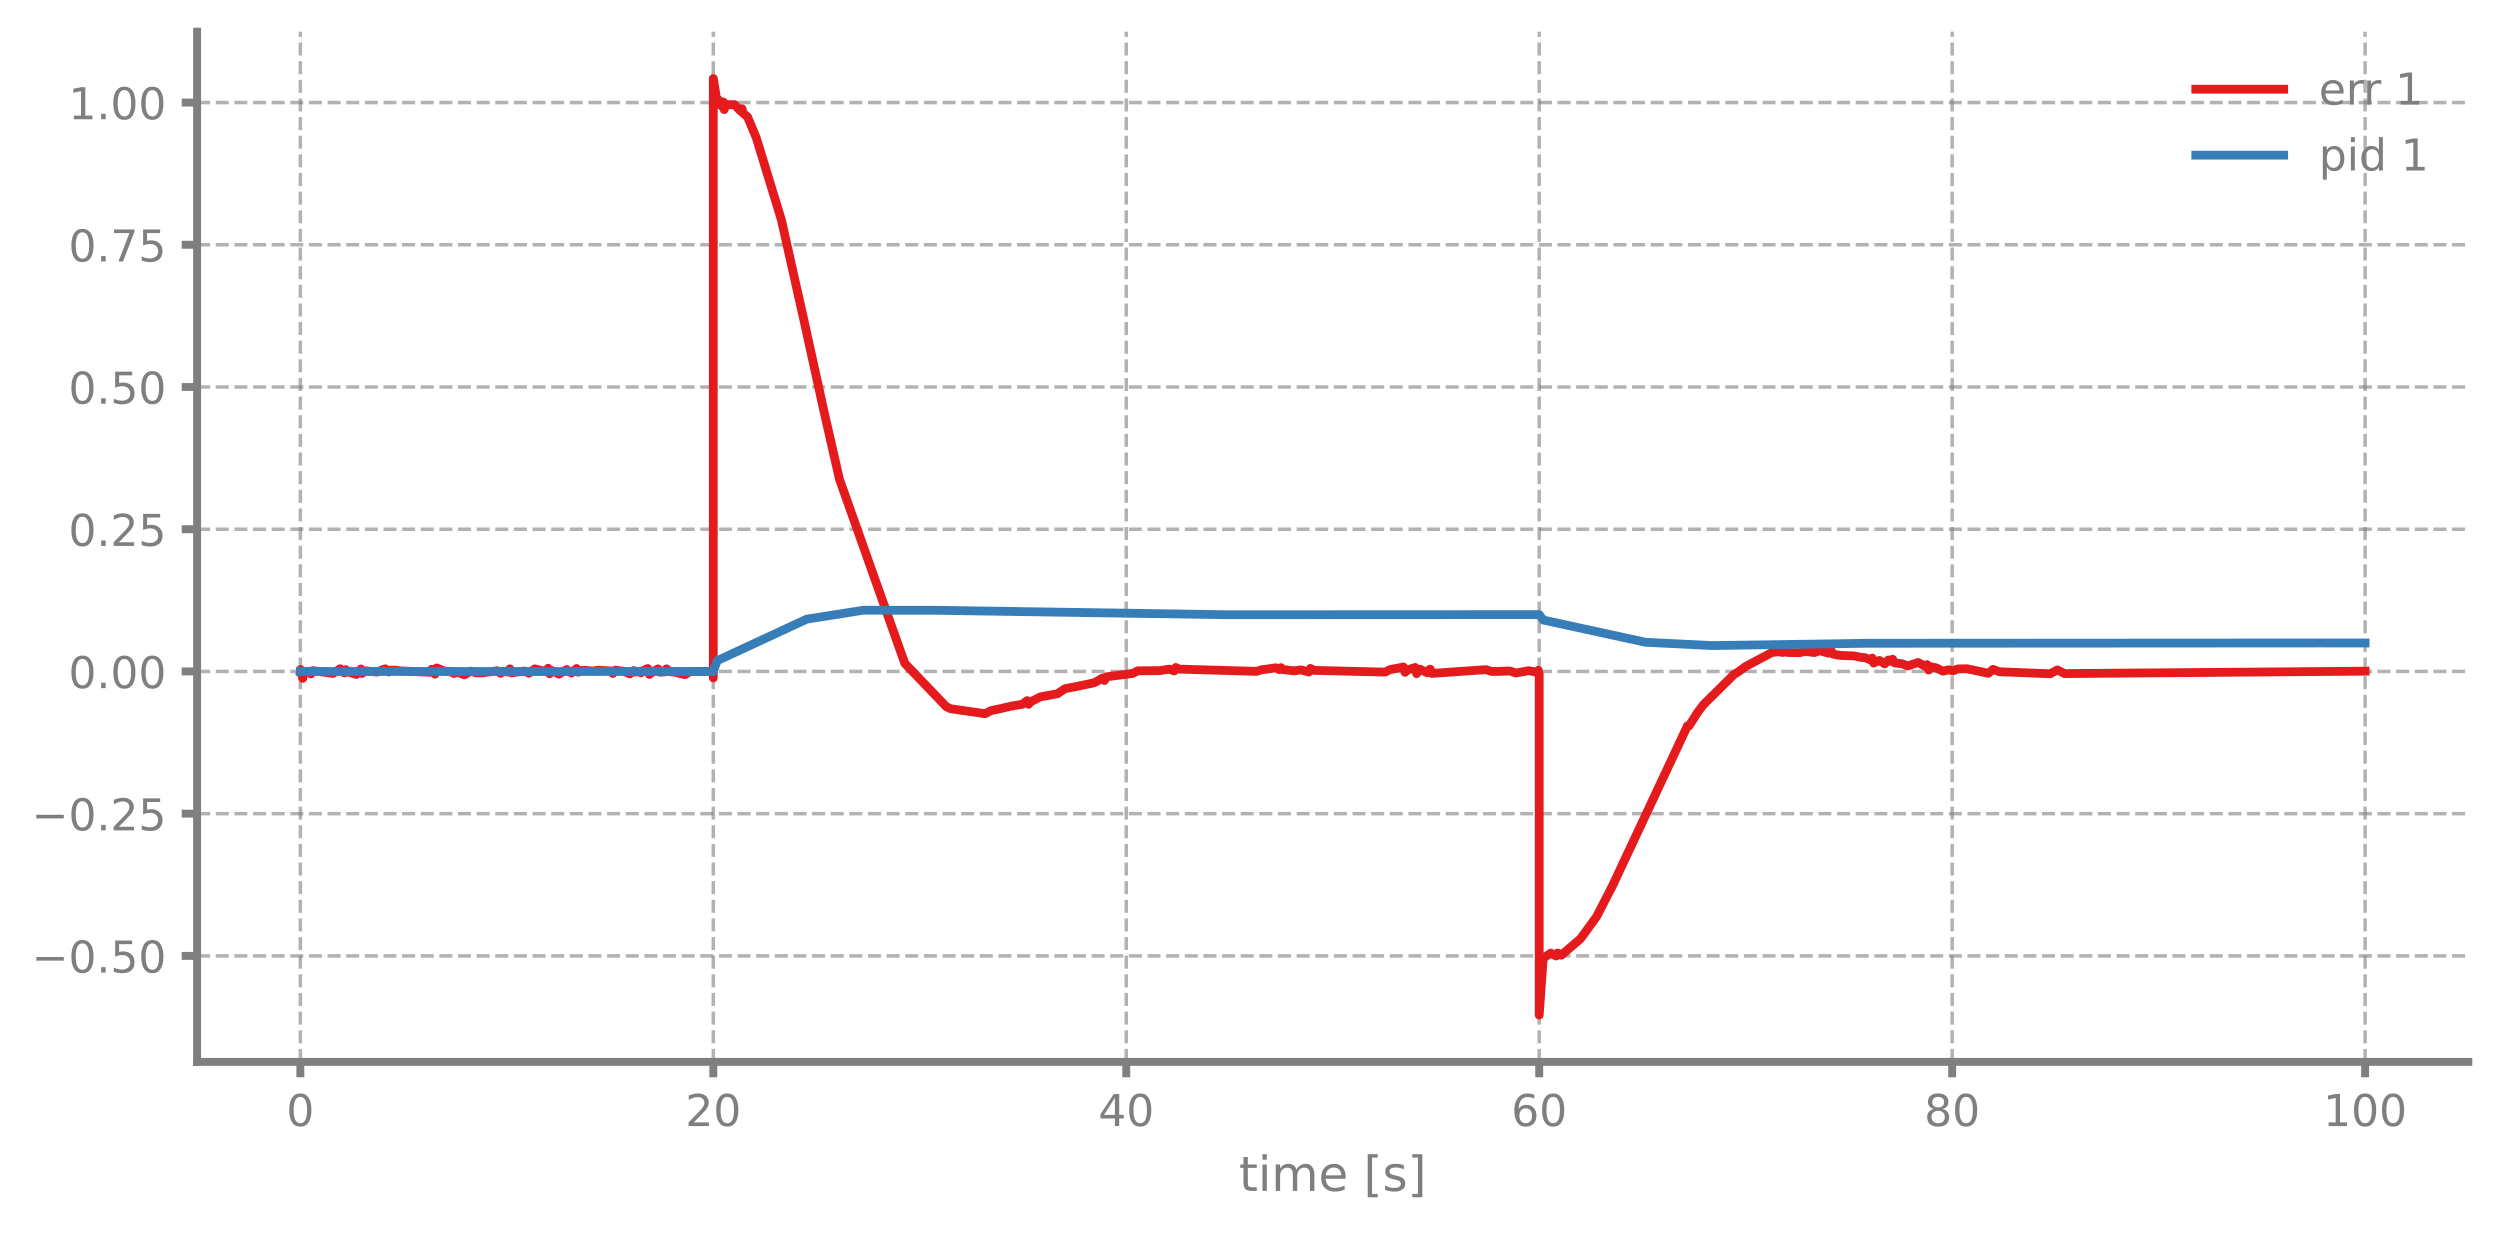
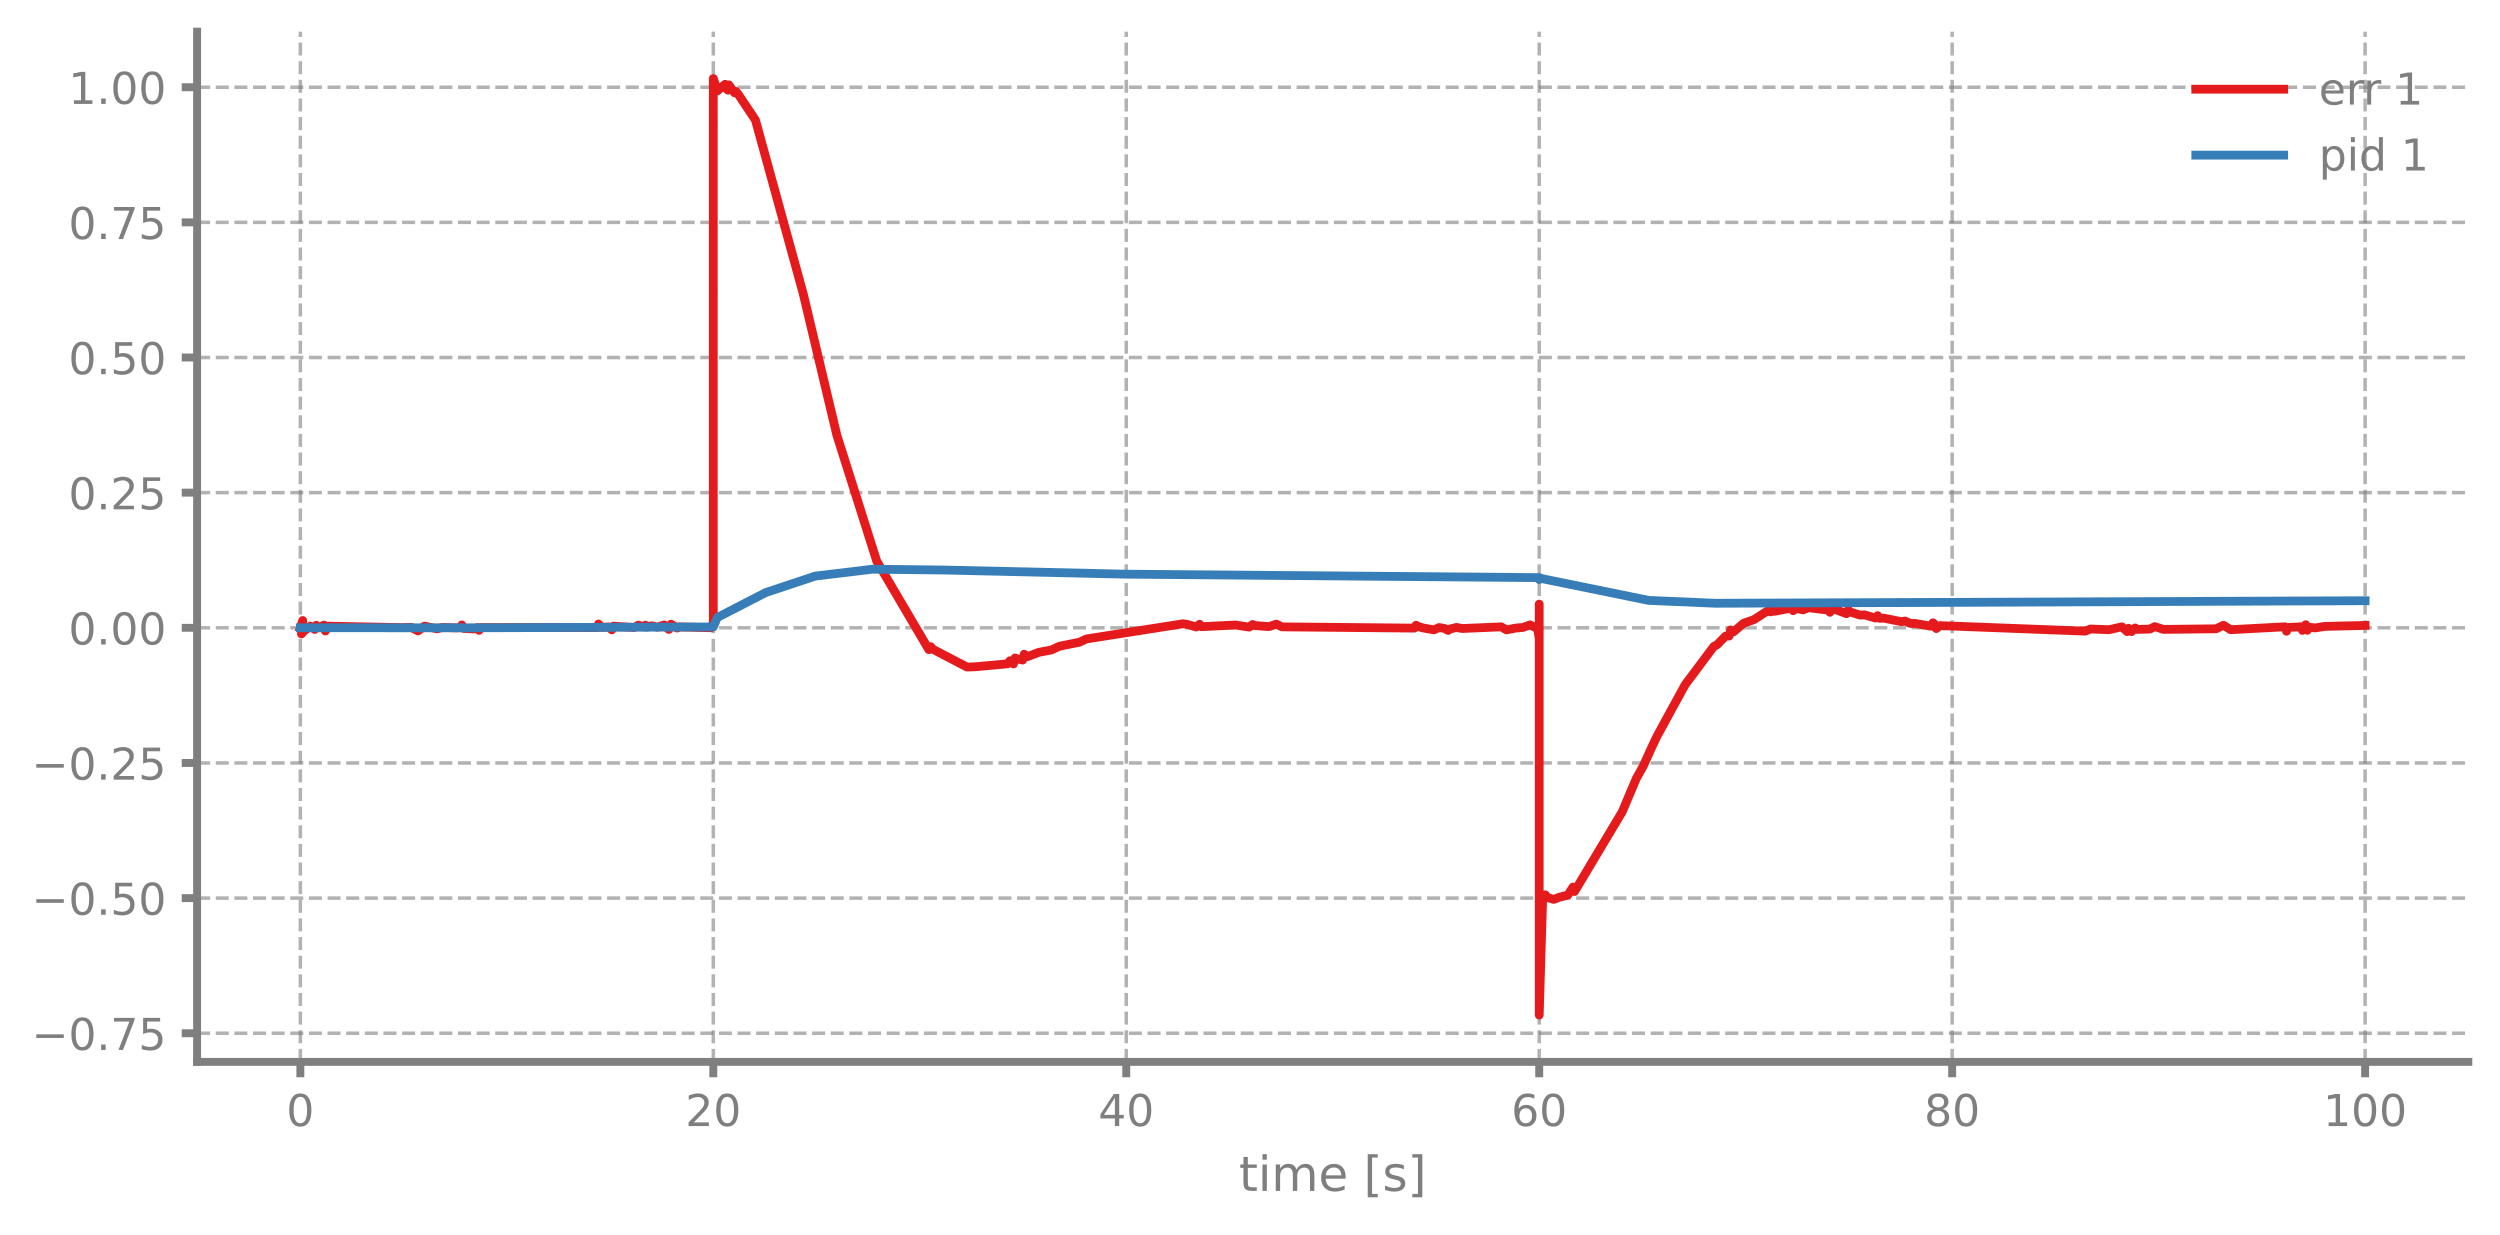
<svg xmlns="http://www.w3.org/2000/svg" xmlns:xlink="http://www.w3.org/1999/xlink" width="568.8pt" height="280.8pt" viewBox="0 0 568.8 280.8" version="1.1">
  <defs>
    <style type="text/css">*{stroke-linejoin: round; stroke-linecap: butt}</style>
  </defs>
  <g id="figure_1">
    <g id="patch_1">
      <path d="M 0 280.8  L 568.8 280.8  L 568.8 0  L 0 0  L 0 280.8  z " style="fill: none" />
    </g>
    <g id="axes_1">
      <g id="patch_2">
        <path d="M 44.845 241.599  L 561.6 241.599  L 561.6 7.2  L 44.845 7.2  L 44.845 241.599  z " style="fill: none" />
      </g>
      <g id="matplotlib.axis_1">
        <g id="xtick_1">
          <g id="line2d_1">
-             <path d="M 68.334 241.599  L 68.334 7.2  " clip-path="url(#p0cd541ddba)" style="fill: none; stroke-dasharray: 2.96,1.28; stroke-dashoffset: 0; stroke: #7f7f7f; stroke-opacity: 0.6; stroke-width: 0.8" />
+             <path d="M 68.334 241.599  L 68.334 7.2  " clip-path="url(#p86c367495f)" style="fill: none; stroke-dasharray: 2.96,1.28; stroke-dashoffset: 0; stroke: #7f7f7f; stroke-opacity: 0.6; stroke-width: 0.8" />
          </g>
          <g id="line2d_2">
            <defs>
-               <path id="me438ca86d6" d="M 0 0  L 0 3.5  " style="stroke: #7f7f7f; stroke-width: 1.8" />
-             </defs>
-             <g>
-               <use xlink:href="#me438ca86d6" x="68.334" y="241.599" style="fill: #7f7f7f; stroke: #7f7f7f; stroke-width: 1.8" />
+               <path id="mee9977516b" d="M 0 0  L 0 3.5  " style="stroke: #7f7f7f; stroke-width: 1.8" />
+             </defs>
+             <g>
+               <use xlink:href="#mee9977516b" x="68.334" y="241.599" style="fill: #7f7f7f; stroke: #7f7f7f; stroke-width: 1.8" />
            </g>
          </g>
          <g id="text_1">
            <g style="fill: #7f7f7f" transform="translate(65.15291 256.1968) scale(0.1 -0.1)">
              <defs>
                <path id="DejaVuSans-13" d="M 2034 4250  Q 1547 4250 1301 3770  Q 1056 3291 1056 2328  Q 1056 1369 1301 889  Q 1547 409 2034 409  Q 2525 409 2770 889  Q 3016 1369 3016 2328  Q 3016 3291 2770 3770  Q 2525 4250 2034 4250  z M 2034 4750  Q 2819 4750 3233 4129  Q 3647 3509 3647 2328  Q 3647 1150 3233 529  Q 2819 -91 2034 -91  Q 1250 -91 836 529  Q 422 1150 422 2328  Q 422 3509 836 4129  Q 1250 4750 2034 4750  z " transform="scale(0.015625)" />
              </defs>
              <use xlink:href="#DejaVuSans-13" />
            </g>
          </g>
        </g>
        <g id="xtick_2">
          <g id="line2d_3">
-             <path d="M 162.29 241.599  L 162.29 7.2  " clip-path="url(#p0cd541ddba)" style="fill: none; stroke-dasharray: 2.96,1.28; stroke-dashoffset: 0; stroke: #7f7f7f; stroke-opacity: 0.6; stroke-width: 0.8" />
+             <path d="M 162.29 241.599  L 162.29 7.2  " clip-path="url(#p86c367495f)" style="fill: none; stroke-dasharray: 2.96,1.28; stroke-dashoffset: 0; stroke: #7f7f7f; stroke-opacity: 0.6; stroke-width: 0.8" />
          </g>
          <g id="line2d_4">
            <g>
-               <use xlink:href="#me438ca86d6" x="162.29" y="241.599" style="fill: #7f7f7f; stroke: #7f7f7f; stroke-width: 1.8" />
+               <use xlink:href="#mee9977516b" x="162.29" y="241.599" style="fill: #7f7f7f; stroke: #7f7f7f; stroke-width: 1.8" />
            </g>
          </g>
          <g id="text_2">
            <g style="fill: #7f7f7f" transform="translate(155.9271 256.1968) scale(0.1 -0.1)">
              <defs>
                <path id="DejaVuSans-15" d="M 1228 531  L 3431 531  L 3431 0  L 469 0  L 469 531  Q 828 903 1448 1529  Q 2069 2156 2228 2338  Q 2531 2678 2651 2914  Q 2772 3150 2772 3378  Q 2772 3750 2511 3984  Q 2250 4219 1831 4219  Q 1534 4219 1204 4116  Q 875 4013 500 3803  L 500 4441  Q 881 4594 1212 4672  Q 1544 4750 1819 4750  Q 2544 4750 2975 4387  Q 3406 4025 3406 3419  Q 3406 3131 3298 2873  Q 3191 2616 2906 2266  Q 2828 2175 2409 1742  Q 1991 1309 1228 531  z " transform="scale(0.015625)" />
              </defs>
              <use xlink:href="#DejaVuSans-15" />
              <use xlink:href="#DejaVuSans-13" transform="translate(63.625 0)" />
            </g>
          </g>
        </g>
        <g id="xtick_3">
          <g id="line2d_5">
-             <path d="M 256.245 241.599  L 256.245 7.2  " clip-path="url(#p0cd541ddba)" style="fill: none; stroke-dasharray: 2.96,1.28; stroke-dashoffset: 0; stroke: #7f7f7f; stroke-opacity: 0.6; stroke-width: 0.8" />
+             <path d="M 256.245 241.599  L 256.245 7.2  " clip-path="url(#p86c367495f)" style="fill: none; stroke-dasharray: 2.96,1.28; stroke-dashoffset: 0; stroke: #7f7f7f; stroke-opacity: 0.6; stroke-width: 0.8" />
          </g>
          <g id="line2d_6">
            <g>
-               <use xlink:href="#me438ca86d6" x="256.245" y="241.599" style="fill: #7f7f7f; stroke: #7f7f7f; stroke-width: 1.8" />
+               <use xlink:href="#mee9977516b" x="256.245" y="241.599" style="fill: #7f7f7f; stroke: #7f7f7f; stroke-width: 1.8" />
            </g>
          </g>
          <g id="text_3">
            <g style="fill: #7f7f7f" transform="translate(249.8825 256.1968) scale(0.1 -0.1)">
              <defs>
                <path id="DejaVuSans-17" d="M 2419 4116  L 825 1625  L 2419 1625  L 2419 4116  z M 2253 4666  L 3047 4666  L 3047 1625  L 3713 1625  L 3713 1100  L 3047 1100  L 3047 0  L 2419 0  L 2419 1100  L 313 1100  L 313 1709  L 2253 4666  z " transform="scale(0.015625)" />
              </defs>
              <use xlink:href="#DejaVuSans-17" />
              <use xlink:href="#DejaVuSans-13" transform="translate(63.625 0)" />
            </g>
          </g>
        </g>
        <g id="xtick_4">
          <g id="line2d_7">
-             <path d="M 350.2 241.599  L 350.2 7.2  " clip-path="url(#p0cd541ddba)" style="fill: none; stroke-dasharray: 2.96,1.28; stroke-dashoffset: 0; stroke: #7f7f7f; stroke-opacity: 0.6; stroke-width: 0.8" />
+             <path d="M 350.2 241.599  L 350.2 7.2  " clip-path="url(#p86c367495f)" style="fill: none; stroke-dasharray: 2.96,1.28; stroke-dashoffset: 0; stroke: #7f7f7f; stroke-opacity: 0.6; stroke-width: 0.8" />
          </g>
          <g id="line2d_8">
            <g>
-               <use xlink:href="#me438ca86d6" x="350.2" y="241.599" style="fill: #7f7f7f; stroke: #7f7f7f; stroke-width: 1.8" />
+               <use xlink:href="#mee9977516b" x="350.2" y="241.599" style="fill: #7f7f7f; stroke: #7f7f7f; stroke-width: 1.8" />
            </g>
          </g>
          <g id="text_4">
            <g style="fill: #7f7f7f" transform="translate(343.8379 256.1968) scale(0.1 -0.1)">
              <defs>
                <path id="DejaVuSans-19" d="M 2113 2584  Q 1688 2584 1439 2293  Q 1191 2003 1191 1497  Q 1191 994 1439 701  Q 1688 409 2113 409  Q 2538 409 2786 701  Q 3034 994 3034 1497  Q 3034 2003 2786 2293  Q 2538 2584 2113 2584  z M 3366 4563  L 3366 3988  Q 3128 4100 2886 4159  Q 2644 4219 2406 4219  Q 1781 4219 1451 3797  Q 1122 3375 1075 2522  Q 1259 2794 1537 2939  Q 1816 3084 2150 3084  Q 2853 3084 3261 2657  Q 3669 2231 3669 1497  Q 3669 778 3244 343  Q 2819 -91 2113 -91  Q 1303 -91 875 529  Q 447 1150 447 2328  Q 447 3434 972 4092  Q 1497 4750 2381 4750  Q 2619 4750 2861 4703  Q 3103 4656 3366 4563  z " transform="scale(0.015625)" />
              </defs>
              <use xlink:href="#DejaVuSans-19" />
              <use xlink:href="#DejaVuSans-13" transform="translate(63.625 0)" />
            </g>
          </g>
        </g>
        <g id="xtick_5">
          <g id="line2d_9">
-             <path d="M 444.156 241.599  L 444.156 7.2  " clip-path="url(#p0cd541ddba)" style="fill: none; stroke-dasharray: 2.96,1.28; stroke-dashoffset: 0; stroke: #7f7f7f; stroke-opacity: 0.6; stroke-width: 0.8" />
+             <path d="M 444.156 241.599  L 444.156 7.2  " clip-path="url(#p86c367495f)" style="fill: none; stroke-dasharray: 2.96,1.28; stroke-dashoffset: 0; stroke: #7f7f7f; stroke-opacity: 0.6; stroke-width: 0.8" />
          </g>
          <g id="line2d_10">
            <g>
-               <use xlink:href="#me438ca86d6" x="444.156" y="241.599" style="fill: #7f7f7f; stroke: #7f7f7f; stroke-width: 1.8" />
+               <use xlink:href="#mee9977516b" x="444.156" y="241.599" style="fill: #7f7f7f; stroke: #7f7f7f; stroke-width: 1.8" />
            </g>
          </g>
          <g id="text_5">
            <g style="fill: #7f7f7f" transform="translate(437.7933 256.1968) scale(0.1 -0.1)">
              <defs>
                <path id="DejaVuSans-1b" d="M 2034 2216  Q 1584 2216 1326 1975  Q 1069 1734 1069 1313  Q 1069 891 1326 650  Q 1584 409 2034 409  Q 2484 409 2743 651  Q 3003 894 3003 1313  Q 3003 1734 2745 1975  Q 2488 2216 2034 2216  z M 1403 2484  Q 997 2584 770 2862  Q 544 3141 544 3541  Q 544 4100 942 4425  Q 1341 4750 2034 4750  Q 2731 4750 3128 4425  Q 3525 4100 3525 3541  Q 3525 3141 3298 2862  Q 3072 2584 2669 2484  Q 3125 2378 3379 2068  Q 3634 1759 3634 1313  Q 3634 634 3220 271  Q 2806 -91 2034 -91  Q 1263 -91 848 271  Q 434 634 434 1313  Q 434 1759 690 2068  Q 947 2378 1403 2484  z M 1172 3481  Q 1172 3119 1398 2916  Q 1625 2713 2034 2713  Q 2441 2713 2670 2916  Q 2900 3119 2900 3481  Q 2900 3844 2670 4047  Q 2441 4250 2034 4250  Q 1625 4250 1398 4047  Q 1172 3844 1172 3481  z " transform="scale(0.015625)" />
              </defs>
              <use xlink:href="#DejaVuSans-1b" />
              <use xlink:href="#DejaVuSans-13" transform="translate(63.625 0)" />
            </g>
          </g>
        </g>
        <g id="xtick_6">
          <g id="line2d_11">
-             <path d="M 538.111 241.599  L 538.111 7.2  " clip-path="url(#p0cd541ddba)" style="fill: none; stroke-dasharray: 2.96,1.28; stroke-dashoffset: 0; stroke: #7f7f7f; stroke-opacity: 0.6; stroke-width: 0.8" />
+             <path d="M 538.111 241.599  L 538.111 7.2  " clip-path="url(#p86c367495f)" style="fill: none; stroke-dasharray: 2.96,1.28; stroke-dashoffset: 0; stroke: #7f7f7f; stroke-opacity: 0.6; stroke-width: 0.8" />
          </g>
          <g id="line2d_12">
            <g>
-               <use xlink:href="#me438ca86d6" x="538.111" y="241.599" style="fill: #7f7f7f; stroke: #7f7f7f; stroke-width: 1.8" />
+               <use xlink:href="#mee9977516b" x="538.111" y="241.599" style="fill: #7f7f7f; stroke: #7f7f7f; stroke-width: 1.8" />
            </g>
          </g>
          <g id="text_6">
            <g style="fill: #7f7f7f" transform="translate(528.5674 256.1968) scale(0.1 -0.1)">
              <defs>
                <path id="DejaVuSans-14" d="M 794 531  L 1825 531  L 1825 4091  L 703 3866  L 703 4441  L 1819 4666  L 2450 4666  L 2450 531  L 3481 531  L 3481 0  L 794 0  L 794 531  z " transform="scale(0.015625)" />
              </defs>
              <use xlink:href="#DejaVuSans-14" />
              <use xlink:href="#DejaVuSans-13" transform="translate(63.625 0)" />
              <use xlink:href="#DejaVuSans-13" transform="translate(127.25 0)" />
            </g>
          </g>
        </g>
        <g id="text_7">
          <g style="fill: #7f7f7f" transform="translate(281.8921 270.9574) scale(0.11 -0.11)">
            <defs>
              <path id="DejaVuSans-57" d="M 1172 4494  L 1172 3500  L 2356 3500  L 2356 3053  L 1172 3053  L 1172 1153  Q 1172 725 1289 603  Q 1406 481 1766 481  L 2356 481  L 2356 0  L 1766 0  Q 1100 0 847 248  Q 594 497 594 1153  L 594 3053  L 172 3053  L 172 3500  L 594 3500  L 594 4494  L 1172 4494  z " transform="scale(0.015625)" />
              <path id="DejaVuSans-4c" d="M 603 3500  L 1178 3500  L 1178 0  L 603 0  L 603 3500  z M 603 4863  L 1178 4863  L 1178 4134  L 603 4134  L 603 4863  z " transform="scale(0.015625)" />
              <path id="DejaVuSans-50" d="M 3328 2828  Q 3544 3216 3844 3400  Q 4144 3584 4550 3584  Q 5097 3584 5394 3201  Q 5691 2819 5691 2113  L 5691 0  L 5113 0  L 5113 2094  Q 5113 2597 4934 2840  Q 4756 3084 4391 3084  Q 3944 3084 3684 2787  Q 3425 2491 3425 1978  L 3425 0  L 2847 0  L 2847 2094  Q 2847 2600 2669 2842  Q 2491 3084 2119 3084  Q 1678 3084 1418 2786  Q 1159 2488 1159 1978  L 1159 0  L 581 0  L 581 3500  L 1159 3500  L 1159 2956  Q 1356 3278 1631 3431  Q 1906 3584 2284 3584  Q 2666 3584 2933 3390  Q 3200 3197 3328 2828  z " transform="scale(0.015625)" />
              <path id="DejaVuSans-48" d="M 3597 1894  L 3597 1613  L 953 1613  Q 991 1019 1311 708  Q 1631 397 2203 397  Q 2534 397 2845 478  Q 3156 559 3463 722  L 3463 178  Q 3153 47 2828 -22  Q 2503 -91 2169 -91  Q 1331 -91 842 396  Q 353 884 353 1716  Q 353 2575 817 3079  Q 1281 3584 2069 3584  Q 2775 3584 3186 3129  Q 3597 2675 3597 1894  z M 3022 2063  Q 3016 2534 2758 2815  Q 2500 3097 2075 3097  Q 1594 3097 1305 2825  Q 1016 2553 972 2059  L 3022 2063  z " transform="scale(0.015625)" />
              <path id="DejaVuSans-3" transform="scale(0.015625)" />
              <path id="DejaVuSans-3e" d="M 550 4863  L 1875 4863  L 1875 4416  L 1125 4416  L 1125 -397  L 1875 -397  L 1875 -844  L 550 -844  L 550 4863  z " transform="scale(0.015625)" />
              <path id="DejaVuSans-56" d="M 2834 3397  L 2834 2853  Q 2591 2978 2328 3040  Q 2066 3103 1784 3103  Q 1356 3103 1142 2972  Q 928 2841 928 2578  Q 928 2378 1081 2264  Q 1234 2150 1697 2047  L 1894 2003  Q 2506 1872 2764 1633  Q 3022 1394 3022 966  Q 3022 478 2636 193  Q 2250 -91 1575 -91  Q 1294 -91 989 -36  Q 684 19 347 128  L 347 722  Q 666 556 975 473  Q 1284 391 1588 391  Q 1994 391 2212 530  Q 2431 669 2431 922  Q 2431 1156 2273 1281  Q 2116 1406 1581 1522  L 1381 1569  Q 847 1681 609 1914  Q 372 2147 372 2553  Q 372 3047 722 3315  Q 1072 3584 1716 3584  Q 2034 3584 2315 3537  Q 2597 3491 2834 3397  z " transform="scale(0.015625)" />
              <path id="DejaVuSans-40" d="M 1947 4863  L 1947 -844  L 622 -844  L 622 -397  L 1369 -397  L 1369 4416  L 622 4416  L 622 4863  L 1947 4863  z " transform="scale(0.015625)" />
            </defs>
            <use xlink:href="#DejaVuSans-57" />
            <use xlink:href="#DejaVuSans-4c" transform="translate(39.20312 0)" />
            <use xlink:href="#DejaVuSans-50" transform="translate(66.98438 0)" />
            <use xlink:href="#DejaVuSans-48" transform="translate(164.3906 0)" />
            <use xlink:href="#DejaVuSans-3" transform="translate(225.9219 0)" />
            <use xlink:href="#DejaVuSans-3e" transform="translate(257.7031 0)" />
            <use xlink:href="#DejaVuSans-56" transform="translate(296.7188 0)" />
            <use xlink:href="#DejaVuSans-40" transform="translate(348.8125 0)" />
          </g>
        </g>
      </g>
      <g id="matplotlib.axis_2">
        <g id="ytick_1">
          <g id="line2d_13">
-             <path d="M 44.845 217.485  L 561.6 217.485  " clip-path="url(#p0cd541ddba)" style="fill: none; stroke-dasharray: 2.96,1.28; stroke-dashoffset: 0; stroke: #7f7f7f; stroke-opacity: 0.6; stroke-width: 0.8" />
+             <path d="M 44.845 235.082  L 561.6 235.082  " clip-path="url(#p86c367495f)" style="fill: none; stroke-dasharray: 2.96,1.28; stroke-dashoffset: 0; stroke: #7f7f7f; stroke-opacity: 0.6; stroke-width: 0.8" />
          </g>
          <g id="line2d_14">
            <defs>
-               <path id="m1c5caa15d6" d="M 0 0  L -3.5 0  " style="stroke: #7f7f7f; stroke-width: 1.8" />
-             </defs>
-             <g>
-               <use xlink:href="#m1c5caa15d6" x="44.845" y="217.485" style="fill: #7f7f7f; stroke: #7f7f7f; stroke-width: 1.8" />
+               <path id="mfe8235cb90" d="M 0 0  L -3.5 0  " style="stroke: #7f7f7f; stroke-width: 1.8" />
+             </defs>
+             <g>
+               <use xlink:href="#mfe8235cb90" x="44.845" y="235.082" style="fill: #7f7f7f; stroke: #7f7f7f; stroke-width: 1.8" />
            </g>
          </g>
          <g id="text_8">
-             <g style="fill: #7f7f7f" transform="translate(7.2 221.2835) scale(0.1 -0.1)">
+             <g style="fill: #7f7f7f" transform="translate(7.2 238.8809) scale(0.1 -0.1)">
              <defs>
                <path id="DejaVuSans-c9c" d="M 678 2272  L 4684 2272  L 4684 1741  L 678 1741  L 678 2272  z " transform="scale(0.015625)" />
                <path id="DejaVuSans-11" d="M 684 794  L 1344 794  L 1344 0  L 684 0  L 684 794  z " transform="scale(0.015625)" />
+                 <path id="DejaVuSans-1a" d="M 525 4666  L 3525 4666  L 3525 4397  L 1831 0  L 1172 0  L 2766 4134  L 525 4134  L 525 4666  z " transform="scale(0.015625)" />
                <path id="DejaVuSans-18" d="M 691 4666  L 3169 4666  L 3169 4134  L 1269 4134  L 1269 2991  Q 1406 3038 1543 3061  Q 1681 3084 1819 3084  Q 2600 3084 3056 2656  Q 3513 2228 3513 1497  Q 3513 744 3044 326  Q 2575 -91 1722 -91  Q 1428 -91 1123 -41  Q 819 9 494 109  L 494 744  Q 775 591 1075 516  Q 1375 441 1709 441  Q 2250 441 2565 725  Q 2881 1009 2881 1497  Q 2881 1984 2565 2268  Q 2250 2553 1709 2553  Q 1456 2553 1204 2497  Q 953 2441 691 2322  L 691 4666  z " transform="scale(0.015625)" />
              </defs>
+               <use xlink:href="#DejaVuSans-c9c" />
+               <use xlink:href="#DejaVuSans-13" transform="translate(83.79688 0)" />
+               <use xlink:href="#DejaVuSans-11" transform="translate(147.4219 0)" />
+               <use xlink:href="#DejaVuSans-1a" transform="translate(179.2031 0)" />
+               <use xlink:href="#DejaVuSans-18" transform="translate(242.8281 0)" />
+             </g>
+           </g>
+         </g>
+         <g id="ytick_2">
+           <g id="line2d_15">
+             <path d="M 44.845 204.334  L 561.6 204.334  " clip-path="url(#p86c367495f)" style="fill: none; stroke-dasharray: 2.96,1.28; stroke-dashoffset: 0; stroke: #7f7f7f; stroke-opacity: 0.6; stroke-width: 0.8" />
+           </g>
+           <g id="line2d_16">
+             <g>
+               <use xlink:href="#mfe8235cb90" x="44.845" y="204.334" style="fill: #7f7f7f; stroke: #7f7f7f; stroke-width: 1.8" />
+             </g>
+           </g>
+           <g id="text_9">
+             <g style="fill: #7f7f7f" transform="translate(7.2 208.1325) scale(0.1 -0.1)">
              <use xlink:href="#DejaVuSans-c9c" />
              <use xlink:href="#DejaVuSans-13" transform="translate(83.79688 0)" />
              <use xlink:href="#DejaVuSans-11" transform="translate(147.4219 0)" />
              <use xlink:href="#DejaVuSans-18" transform="translate(179.2031 0)" />
              <use xlink:href="#DejaVuSans-13" transform="translate(242.8281 0)" />
            </g>
          </g>
        </g>
-         <g id="ytick_2">
-           <g id="line2d_15">
-             <path d="M 44.845 185.126  L 561.6 185.126  " clip-path="url(#p0cd541ddba)" style="fill: none; stroke-dasharray: 2.96,1.28; stroke-dashoffset: 0; stroke: #7f7f7f; stroke-opacity: 0.6; stroke-width: 0.8" />
-           </g>
-           <g id="line2d_16">
-             <g>
-               <use xlink:href="#m1c5caa15d6" x="44.845" y="185.126" style="fill: #7f7f7f; stroke: #7f7f7f; stroke-width: 1.8" />
-             </g>
-           </g>
-           <g id="text_9">
-             <g style="fill: #7f7f7f" transform="translate(7.2 188.9253) scale(0.1 -0.1)">
+         <g id="ytick_3">
+           <g id="line2d_17">
+             <path d="M 44.845 173.585  L 561.6 173.585  " clip-path="url(#p86c367495f)" style="fill: none; stroke-dasharray: 2.96,1.28; stroke-dashoffset: 0; stroke: #7f7f7f; stroke-opacity: 0.6; stroke-width: 0.8" />
+           </g>
+           <g id="line2d_18">
+             <g>
+               <use xlink:href="#mfe8235cb90" x="44.845" y="173.585" style="fill: #7f7f7f; stroke: #7f7f7f; stroke-width: 1.8" />
+             </g>
+           </g>
+           <g id="text_10">
+             <g style="fill: #7f7f7f" transform="translate(7.2 177.3842) scale(0.1 -0.1)">
              <use xlink:href="#DejaVuSans-c9c" />
              <use xlink:href="#DejaVuSans-13" transform="translate(83.79688 0)" />
              <use xlink:href="#DejaVuSans-11" transform="translate(147.4219 0)" />
              <use xlink:href="#DejaVuSans-15" transform="translate(179.2031 0)" />
              <use xlink:href="#DejaVuSans-18" transform="translate(242.8281 0)" />
            </g>
          </g>
        </g>
-         <g id="ytick_3">
-           <g id="line2d_17">
-             <path d="M 44.845 152.768  L 561.6 152.768  " clip-path="url(#p0cd541ddba)" style="fill: none; stroke-dasharray: 2.96,1.28; stroke-dashoffset: 0; stroke: #7f7f7f; stroke-opacity: 0.6; stroke-width: 0.8" />
-           </g>
-           <g id="line2d_18">
-             <g>
-               <use xlink:href="#m1c5caa15d6" x="44.845" y="152.768" style="fill: #7f7f7f; stroke: #7f7f7f; stroke-width: 1.8" />
-             </g>
-           </g>
-           <g id="text_10">
-             <g style="fill: #7f7f7f" transform="translate(15.57969 156.5671) scale(0.1 -0.1)">
+         <g id="ytick_4">
+           <g id="line2d_19">
+             <path d="M 44.845 142.837  L 561.6 142.837  " clip-path="url(#p86c367495f)" style="fill: none; stroke-dasharray: 2.96,1.28; stroke-dashoffset: 0; stroke: #7f7f7f; stroke-opacity: 0.6; stroke-width: 0.8" />
+           </g>
+           <g id="line2d_20">
+             <g>
+               <use xlink:href="#mfe8235cb90" x="44.845" y="142.837" style="fill: #7f7f7f; stroke: #7f7f7f; stroke-width: 1.8" />
+             </g>
+           </g>
+           <g id="text_11">
+             <g style="fill: #7f7f7f" transform="translate(15.57969 146.6359) scale(0.1 -0.1)">
              <use xlink:href="#DejaVuSans-13" />
              <use xlink:href="#DejaVuSans-11" transform="translate(63.625 0)" />
              <use xlink:href="#DejaVuSans-13" transform="translate(95.40625 0)" />
              <use xlink:href="#DejaVuSans-13" transform="translate(159.0312 0)" />
            </g>
          </g>
        </g>
-         <g id="ytick_4">
-           <g id="line2d_19">
-             <path d="M 44.845 120.41  L 561.6 120.41  " clip-path="url(#p0cd541ddba)" style="fill: none; stroke-dasharray: 2.96,1.28; stroke-dashoffset: 0; stroke: #7f7f7f; stroke-opacity: 0.6; stroke-width: 0.8" />
-           </g>
-           <g id="line2d_20">
-             <g>
-               <use xlink:href="#m1c5caa15d6" x="44.845" y="120.41" style="fill: #7f7f7f; stroke: #7f7f7f; stroke-width: 1.8" />
-             </g>
-           </g>
-           <g id="text_11">
-             <g style="fill: #7f7f7f" transform="translate(15.57969 124.2089) scale(0.1 -0.1)">
+         <g id="ytick_5">
+           <g id="line2d_21">
+             <path d="M 44.845 112.089  L 561.6 112.089  " clip-path="url(#p86c367495f)" style="fill: none; stroke-dasharray: 2.96,1.28; stroke-dashoffset: 0; stroke: #7f7f7f; stroke-opacity: 0.6; stroke-width: 0.8" />
+           </g>
+           <g id="line2d_22">
+             <g>
+               <use xlink:href="#mfe8235cb90" x="44.845" y="112.089" style="fill: #7f7f7f; stroke: #7f7f7f; stroke-width: 1.8" />
+             </g>
+           </g>
+           <g id="text_12">
+             <g style="fill: #7f7f7f" transform="translate(15.57969 115.8875) scale(0.1 -0.1)">
              <use xlink:href="#DejaVuSans-13" />
              <use xlink:href="#DejaVuSans-11" transform="translate(63.625 0)" />
              <use xlink:href="#DejaVuSans-15" transform="translate(95.40625 0)" />
              <use xlink:href="#DejaVuSans-18" transform="translate(159.0312 0)" />
            </g>
          </g>
        </g>
-         <g id="ytick_5">
-           <g id="line2d_21">
-             <path d="M 44.845 88.052  L 561.6 88.052  " clip-path="url(#p0cd541ddba)" style="fill: none; stroke-dasharray: 2.96,1.28; stroke-dashoffset: 0; stroke: #7f7f7f; stroke-opacity: 0.6; stroke-width: 0.8" />
-           </g>
-           <g id="line2d_22">
-             <g>
-               <use xlink:href="#m1c5caa15d6" x="44.845" y="88.052" style="fill: #7f7f7f; stroke: #7f7f7f; stroke-width: 1.8" />
-             </g>
-           </g>
-           <g id="text_12">
-             <g style="fill: #7f7f7f" transform="translate(15.57969 91.85077) scale(0.1 -0.1)">
+         <g id="ytick_6">
+           <g id="line2d_23">
+             <path d="M 44.845 81.34  L 561.6 81.34  " clip-path="url(#p86c367495f)" style="fill: none; stroke-dasharray: 2.96,1.28; stroke-dashoffset: 0; stroke: #7f7f7f; stroke-opacity: 0.6; stroke-width: 0.8" />
+           </g>
+           <g id="line2d_24">
+             <g>
+               <use xlink:href="#mfe8235cb90" x="44.845" y="81.34" style="fill: #7f7f7f; stroke: #7f7f7f; stroke-width: 1.8" />
+             </g>
+           </g>
+           <g id="text_13">
+             <g style="fill: #7f7f7f" transform="translate(15.57969 85.13917) scale(0.1 -0.1)">
              <use xlink:href="#DejaVuSans-13" />
              <use xlink:href="#DejaVuSans-11" transform="translate(63.625 0)" />
              <use xlink:href="#DejaVuSans-18" transform="translate(95.40625 0)" />
              <use xlink:href="#DejaVuSans-13" transform="translate(159.0312 0)" />
            </g>
          </g>
        </g>
-         <g id="ytick_6">
-           <g id="line2d_23">
-             <path d="M 44.845 55.694  L 561.6 55.694  " clip-path="url(#p0cd541ddba)" style="fill: none; stroke-dasharray: 2.96,1.28; stroke-dashoffset: 0; stroke: #7f7f7f; stroke-opacity: 0.6; stroke-width: 0.8" />
-           </g>
-           <g id="line2d_24">
-             <g>
-               <use xlink:href="#m1c5caa15d6" x="44.845" y="55.694" style="fill: #7f7f7f; stroke: #7f7f7f; stroke-width: 1.8" />
-             </g>
-           </g>
-           <g id="text_13">
-             <g style="fill: #7f7f7f" transform="translate(15.57969 59.49259) scale(0.1 -0.1)">
-               <defs>
-                 <path id="DejaVuSans-1a" d="M 525 4666  L 3525 4666  L 3525 4397  L 1831 0  L 1172 0  L 2766 4134  L 525 4134  L 525 4666  z " transform="scale(0.015625)" />
-               </defs>
+         <g id="ytick_7">
+           <g id="line2d_25">
+             <path d="M 44.845 50.592  L 561.6 50.592  " clip-path="url(#p86c367495f)" style="fill: none; stroke-dasharray: 2.96,1.28; stroke-dashoffset: 0; stroke: #7f7f7f; stroke-opacity: 0.6; stroke-width: 0.8" />
+           </g>
+           <g id="line2d_26">
+             <g>
+               <use xlink:href="#mfe8235cb90" x="44.845" y="50.592" style="fill: #7f7f7f; stroke: #7f7f7f; stroke-width: 1.8" />
+             </g>
+           </g>
+           <g id="text_14">
+             <g style="fill: #7f7f7f" transform="translate(15.57969 54.39083) scale(0.1 -0.1)">
              <use xlink:href="#DejaVuSans-13" />
              <use xlink:href="#DejaVuSans-11" transform="translate(63.625 0)" />
              <use xlink:href="#DejaVuSans-1a" transform="translate(95.40625 0)" />
              <use xlink:href="#DejaVuSans-18" transform="translate(159.0312 0)" />
            </g>
          </g>
        </g>
-         <g id="ytick_7">
-           <g id="line2d_25">
-             <path d="M 44.845 23.336  L 561.6 23.336  " clip-path="url(#p0cd541ddba)" style="fill: none; stroke-dasharray: 2.96,1.28; stroke-dashoffset: 0; stroke: #7f7f7f; stroke-opacity: 0.6; stroke-width: 0.8" />
-           </g>
-           <g id="line2d_26">
-             <g>
-               <use xlink:href="#m1c5caa15d6" x="44.845" y="23.336" style="fill: #7f7f7f; stroke: #7f7f7f; stroke-width: 1.8" />
-             </g>
-           </g>
-           <g id="text_14">
-             <g style="fill: #7f7f7f" transform="translate(15.57969 27.13441) scale(0.1 -0.1)">
+         <g id="ytick_8">
+           <g id="line2d_27">
+             <path d="M 44.845 19.844  L 561.6 19.844  " clip-path="url(#p86c367495f)" style="fill: none; stroke-dasharray: 2.96,1.28; stroke-dashoffset: 0; stroke: #7f7f7f; stroke-opacity: 0.6; stroke-width: 0.8" />
+           </g>
+           <g id="line2d_28">
+             <g>
+               <use xlink:href="#mfe8235cb90" x="44.845" y="19.844" style="fill: #7f7f7f; stroke: #7f7f7f; stroke-width: 1.8" />
+             </g>
+           </g>
+           <g id="text_15">
+             <g style="fill: #7f7f7f" transform="translate(15.57969 23.64249) scale(0.1 -0.1)">
              <use xlink:href="#DejaVuSans-14" />
              <use xlink:href="#DejaVuSans-11" transform="translate(63.625 0)" />
              <use xlink:href="#DejaVuSans-13" transform="translate(95.40625 0)" />
              <use xlink:href="#DejaVuSans-13" transform="translate(159.0312 0)" />
            </g>
          </g>
        </g>
      </g>
-       <g id="line2d_27">
-         <path d="M 68.334 152.768  L 68.381 152.333  L 68.875 154.34  L 69.106 153.135  L 70.364 152.735  L 70.767 153.33  L 71.183 152.582  L 75.766 153.22  L 77.394 152.153  L 78.373 153.105  L 78.665 152.359  L 79.474 152.974  L 81.082 153.458  L 82.11 152.208  L 82.363 153.223  L 83.144 152.625  L 85.727 152.914  L 87.629 152.168  L 88.438 152.885  L 88.802 152.481  L 90.021 152.486  L 91.165 152.642  L 97.756 152.962  L 98.178 152.299  L 98.581 152.668  L 98.956 153.388  L 99.333 151.973  L 101.368 152.774  L 102.215 152.727  L 103.316 153.227  L 104.008 152.929  L 105.663 153.542  L 107.103 152.698  L 108.331 153.095  L 109.63 153.105  L 113.166 152.608  L 113.881 153.208  L 114.278 152.789  L 115.633 152.894  L 116.014 152.171  L 116.365 153.088  L 119.338 152.671  L 120.324 153.181  L 121.676 152.177  L 124.471 152.85  L 124.71 152.053  L 125.035 153.281  L 125.418 152.51  L 127.188 153.386  L 128.943 152.34  L 130.021 153.135  L 131.174 152.103  L 131.564 152.938  L 131.952 152.559  L 133.116 152.51  L 134.86 152.691  L 136.036 152.48  L 139.147 152.677  L 139.435 153.229  L 139.998 152.46  L 141.992 152.751  L 143.285 153.33  L 144.184 152.571  L 144.449 152.953  L 145.478 152.731  L 145.857 153.08  L 146.301 152.562  L 147.374 152.107  L 147.749 153.437  L 148.474 152.917  L 149.709 152.189  L 150.13 152.937  L 151.231 152.87  L 151.625 152.179  L 152.395 152.842  L 153.483 152.919  L 155.811 153.493  L 157.051 152.808  L 162.289 152.72  L 162.29 154.231  L 162.29 17.855  L 163.173 23.295  L 163.476 22.706  L 164.113 24.056  L 164.583 23.207  L 164.773 24.93  L 165.144 23.785  L 166.055 23.823  L 167.129 23.808  L 168.546 25.319  L 168.827 24.739  L 169.087 25.756  L 170.075 26.572  L 172.054 31.307  L 177.778 50.006  L 183.064 73.562  L 187.507 93.762  L 190.996 109.044  L 205.857 150.924  L 215.3 160.783  L 216.272 161.245  L 224.127 162.387  L 225.409 161.701  L 227.977 161.15  L 230.048 160.662  L 232.603 160.236  L 233.697 159.407  L 234.022 160.241  L 234.407 159.726  L 236.689 158.557  L 240.614 157.835  L 242.279 156.696  L 244.394 156.301  L 248.681 155.408  L 249.367 155.138  L 250.841 154.27  L 251.283 154.829  L 251.686 153.998  L 257.691 153.228  L 258.904 152.619  L 263.816 152.581  L 266.063 152.247  L 267.155 152.657  L 267.508 151.86  L 268.279 152.235  L 285.902 152.75  L 287.073 152.373  L 288.139 152.249  L 290.264 151.93  L 291.054 152.353  L 291.45 151.901  L 291.842 152.328  L 294.424 152.63  L 296.033 152.412  L 297.761 152.903  L 298.139 152.075  L 298.942 152.525  L 315.134 152.917  L 316.312 152.326  L 319.319 151.762  L 319.668 152.963  L 320.444 152.362  L 321.975 151.855  L 322.307 153.272  L 323.084 152.259  L 324.678 153.05  L 325.061 152.49  L 325.394 152.244  L 325.725 153.216  L 338.09 152.355  L 339.322 152.757  L 340.746 152.766  L 343.539 152.662  L 344.878 153.127  L 347.792 152.595  L 349.902 152.988  L 349.99 152.505  L 350.2 153.445  L 350.201 230.945  L 351.108 218.021  L 352.83 216.852  L 354.035 217.5  L 354.411 216.833  L 355.217 217.335  L 359.596 213.585  L 363.259 208.556  L 366.995 201.286  L 383.925 165.153  L 384.285 165.164  L 386.261 162.064  L 387.526 160.369  L 394.516 153.449  L 395.497 152.853  L 397.205 151.614  L 403.145 148.46  L 404.709 148.267  L 405.635 148.461  L 406.139 147.827  L 406.657 148.449  L 409.406 148.519  L 410.595 148.199  L 412.793 148.474  L 414.072 148.056  L 416.028 148.621  L 416.58 148.006  L 417.081 148.83  L 418.641 149.117  L 421.795 149.232  L 423.34 149.554  L 424.346 149.634  L 425.634 150.176  L 425.969 149.729  L 426.301 150.853  L 427.614 150.261  L 428.796 151.042  L 429.642 150.161  L 430.115 150.471  L 430.612 149.988  L 431.094 150.844  L 432.734 151.009  L 434.021 151.525  L 436.408 150.726  L 438.004 151.601  L 438.428 151.207  L 438.799 152.442  L 439.171 151.665  L 440.53 151.956  L 442.045 152.708  L 443.445 152.393  L 444.288 152.657  L 445.433 152.196  L 447.586 152.156  L 452.376 153.19  L 453.47 152.286  L 454.859 152.833  L 466.475 153.299  L 468.074 152.418  L 469.739 153.255  L 538.111 152.705  L 538.111 152.705  " clip-path="url(#p0cd541ddba)" style="fill: none; stroke: #e41a1c; stroke-width: 2; stroke-linecap: square" />
-       </g>
-       <g id="line2d_28">
-         <path d="M 68.334 152.768  L 75.367 152.77  L 125.035 152.784  L 157.051 152.768  L 162.29 152.795  L 163.173 150.321  L 183.538 140.869  L 196.403 138.836  L 212.529 138.849  L 279.104 139.867  L 350.2 139.832  L 351.108 141.063  L 374.387 146.131  L 389.45 146.878  L 424.786 146.357  L 528.069 146.288  L 538.111 146.297  L 538.111 146.297  " clip-path="url(#p0cd541ddba)" style="fill: none; stroke: #377eb8; stroke-width: 2; stroke-linecap: square" />
+       <g id="line2d_29">
+         <path d="M 68.334 142.837  L 68.878 141.181  L 68.585 144.223  L 69.075 143.668  L 70.622 142.447  L 71.603 143.215  L 71.974 142.267  L 72.565 142.828  L 73.703 142.222  L 74.025 143.562  L 74.71 142.465  L 91.614 142.799  L 93.541 142.721  L 95.087 143.546  L 96.604 142.447  L 99.4 143.074  L 100.698 142.757  L 103.798 142.855  L 104.728 142.809  L 105.084 142.183  L 105.426 142.975  L 107.851 143.099  L 108.611 142.775  L 109.001 143.42  L 109.362 142.786  L 135.959 142.794  L 136.173 141.977  L 136.947 142.74  L 138.475 142.641  L 139.193 143.297  L 139.549 142.47  L 144.309 142.765  L 145.26 142.232  L 146.475 142.632  L 146.849 142.235  L 147.228 142.678  L 148.283 142.391  L 149.553 142.7  L 151.118 142.185  L 152.168 143.208  L 152.682 142.016  L 153.243 142.369  L 154.053 142.892  L 154.453 142.627  L 161.768 142.822  L 162.288 141.702  L 162.289 142.157  L 162.29 17.855  L 163.202 20.682  L 164.28 19.756  L 165 19.18  L 165.199 20.095  L 165.634 20.511  L 165.84 19.322  L 167.133 21.121  L 167.412 20.794  L 167.964 21.441  L 171.882 27.32  L 182.731 66.755  L 190.402 99.018  L 199.47 127.65  L 211.325 147.801  L 211.766 147.138  L 212.211 147.698  L 220.009 151.764  L 221.793 151.711  L 229.203 151.036  L 229.777 150.339  L 230.178 150.793  L 230.576 151.053  L 230.951 149.696  L 231.453 149.914  L 232.68 150.171  L 233.018 148.849  L 233.802 149.389  L 236.359 148.42  L 239.22 147.872  L 241.009 147.045  L 241.959 146.849  L 245.633 146.108  L 247.153 145.381  L 269.19 141.911  L 270.422 142.134  L 272.147 142.656  L 272.935 142.032  L 273.328 142.588  L 281.071 142.199  L 284.216 142.682  L 284.988 142.082  L 285.403 142.318  L 288.712 142.57  L 290.396 142.005  L 291.675 142.624  L 321.812 142.907  L 322.174 142.258  L 322.558 142.483  L 323.713 142.861  L 326.262 143.303  L 327.418 142.779  L 328.681 142.984  L 329.476 143.431  L 329.86 143.135  L 331.391 142.743  L 332.612 143  L 341.571 142.624  L 342.752 143.313  L 344.852 142.899  L 346.519 142.752  L 348.107 142.172  L 349.848 143.037  L 350.193 145.263  L 350.2 137.444  L 350.201 230.945  L 350.97 204.918  L 351.607 203.601  L 351.983 204.179  L 353.509 204.629  L 354.719 204.161  L 356.702 203.657  L 357.892 201.831  L 358.24 202.842  L 369.088 184.699  L 372.305 177.091  L 373.859 174.318  L 375.883 169.857  L 377.025 167.471  L 380.589 160.924  L 383.406 155.786  L 389.921 147.089  L 390.686 146.68  L 392.594 144.735  L 393.401 144.714  L 393.741 143.331  L 394.437 143.742  L 396.695 141.805  L 397.777 141.425  L 399.044 140.989  L 402.06 139.046  L 402.917 139.21  L 403.348 138.434  L 403.796 139.081  L 407.596 138.333  L 407.969 138.937  L 408.695 138.424  L 410.229 138.758  L 411.527 138.263  L 414.201 138.609  L 415.974 138.787  L 416.351 139.305  L 416.801 138.396  L 420.131 139.621  L 420.528 138.773  L 420.953 139.227  L 423.231 139.967  L 424.173 139.885  L 426.719 140.616  L 427.198 140.077  L 427.551 140.664  L 428.679 140.655  L 432.614 141.442  L 433.435 141.292  L 434.654 141.848  L 435.807 141.85  L 439.348 142.478  L 439.795 141.702  L 440.208 142.06  L 440.558 143.011  L 441.368 142.339  L 442.221 142.381  L 443.893 142.432  L 474.438 143.595  L 475.618 143.109  L 479.853 143.269  L 482.781 142.613  L 483.956 143.7  L 484.288 142.946  L 484.981 143.704  L 485.786 142.877  L 486.217 143.201  L 489.135 143.13  L 490.257 142.565  L 492.212 143.2  L 504.202 143.062  L 505.884 142.258  L 507.518 143.27  L 519.876 142.605  L 520.233 143.623  L 520.592 142.758  L 523.475 142.612  L 523.856 143.431  L 524.233 142.84  L 524.6 142.13  L 524.971 143.4  L 525.33 142.703  L 526.749 142.868  L 528.908 142.521  L 538.111 142.297  L 538.111 142.297  " clip-path="url(#p86c367495f)" style="fill: none; stroke: #e41a1c; stroke-width: 2; stroke-linecap: square" />
+       </g>
+       <g id="line2d_30">
+         <path d="M 68.334 142.837  L 75.461 142.823  L 107.028 142.843  L 162.29 142.643  L 163.202 140.494  L 174.196 134.831  L 185.479 131.073  L 198.494 129.505  L 214.752 129.693  L 256.125 130.635  L 350.201 131.421  L 350.201 131.858  L 350.202 131.413  L 350.97 131.679  L 375.106 136.603  L 390.309 137.254  L 538.111 136.678  L 538.111 136.678  " clip-path="url(#p86c367495f)" style="fill: none; stroke: #377eb8; stroke-width: 2; stroke-linecap: square" />
      </g>
      <g id="patch_3">
        <path d="M 44.845 241.599  L 44.845 7.2  " style="fill: none; stroke: #7f7f7f; stroke-width: 1.8; stroke-linejoin: miter; stroke-linecap: square" />
      </g>
      <g id="patch_4">
        <path d="M 44.845 241.599  L 561.6 241.599  " style="fill: none; stroke: #7f7f7f; stroke-width: 1.8; stroke-linejoin: miter; stroke-linecap: square" />
      </g>
      <g id="legend_1">
-         <g id="line2d_29">
+         <g id="line2d_31">
          <path d="M 499.584 20.298  L 509.584 20.298  L 519.584 20.298  " style="fill: none; stroke: #e41a1c; stroke-width: 2; stroke-linecap: square" />
        </g>
-         <g id="text_15">
+         <g id="text_16">
          <g style="fill: #7f7f7f" transform="translate(527.5844 23.79844) scale(0.1 -0.1)">
            <defs>
              <path id="DejaVuSans-55" d="M 2631 2963  Q 2534 3019 2420 3045  Q 2306 3072 2169 3072  Q 1681 3072 1420 2755  Q 1159 2438 1159 1844  L 1159 0  L 581 0  L 581 3500  L 1159 3500  L 1159 2956  Q 1341 3275 1631 3429  Q 1922 3584 2338 3584  Q 2397 3584 2469 3576  Q 2541 3569 2628 3553  L 2631 2963  z " transform="scale(0.015625)" />
            </defs>
            <use xlink:href="#DejaVuSans-48" />
            <use xlink:href="#DejaVuSans-55" transform="translate(61.53125 0)" />
            <use xlink:href="#DejaVuSans-55" transform="translate(100.8906 0)" />
            <use xlink:href="#DejaVuSans-3" transform="translate(142 0)" />
            <use xlink:href="#DejaVuSans-14" transform="translate(173.7812 0)" />
          </g>
        </g>
-         <g id="line2d_30">
+         <g id="line2d_32">
          <path d="M 499.584 35.299  L 509.584 35.299  L 519.584 35.299  " style="fill: none; stroke: #377eb8; stroke-width: 2; stroke-linecap: square" />
        </g>
-         <g id="text_16">
+         <g id="text_17">
          <g style="fill: #7f7f7f" transform="translate(527.5844 38.79922) scale(0.1 -0.1)">
            <defs>
              <path id="DejaVuSans-53" d="M 1159 525  L 1159 -1331  L 581 -1331  L 581 3500  L 1159 3500  L 1159 2969  Q 1341 3281 1617 3432  Q 1894 3584 2278 3584  Q 2916 3584 3314 3078  Q 3713 2572 3713 1747  Q 3713 922 3314 415  Q 2916 -91 2278 -91  Q 1894 -91 1617 61  Q 1341 213 1159 525  z M 3116 1747  Q 3116 2381 2855 2742  Q 2594 3103 2138 3103  Q 1681 3103 1420 2742  Q 1159 2381 1159 1747  Q 1159 1113 1420 752  Q 1681 391 2138 391  Q 2594 391 2855 752  Q 3116 1113 3116 1747  z " transform="scale(0.015625)" />
              <path id="DejaVuSans-47" d="M 2906 2969  L 2906 4863  L 3481 4863  L 3481 0  L 2906 0  L 2906 525  Q 2725 213 2448 61  Q 2172 -91 1784 -91  Q 1150 -91 751 415  Q 353 922 353 1747  Q 353 2572 751 3078  Q 1150 3584 1784 3584  Q 2172 3584 2448 3432  Q 2725 3281 2906 2969  z M 947 1747  Q 947 1113 1208 752  Q 1469 391 1925 391  Q 2381 391 2643 752  Q 2906 1113 2906 1747  Q 2906 2381 2643 2742  Q 2381 3103 1925 3103  Q 1469 3103 1208 2742  Q 947 2381 947 1747  z " transform="scale(0.015625)" />
            </defs>
            <use xlink:href="#DejaVuSans-53" />
            <use xlink:href="#DejaVuSans-4c" transform="translate(63.48438 0)" />
            <use xlink:href="#DejaVuSans-47" transform="translate(91.26562 0)" />
            <use xlink:href="#DejaVuSans-3" transform="translate(154.75 0)" />
            <use xlink:href="#DejaVuSans-14" transform="translate(186.5312 0)" />
          </g>
        </g>
      </g>
    </g>
  </g>
  <defs>
-     <clipPath id="p0cd541ddba">
+     <clipPath id="p86c367495f">
      <rect x="44.845" y="7.2" width="516.755" height="234.399" />
    </clipPath>
  </defs>
</svg>
